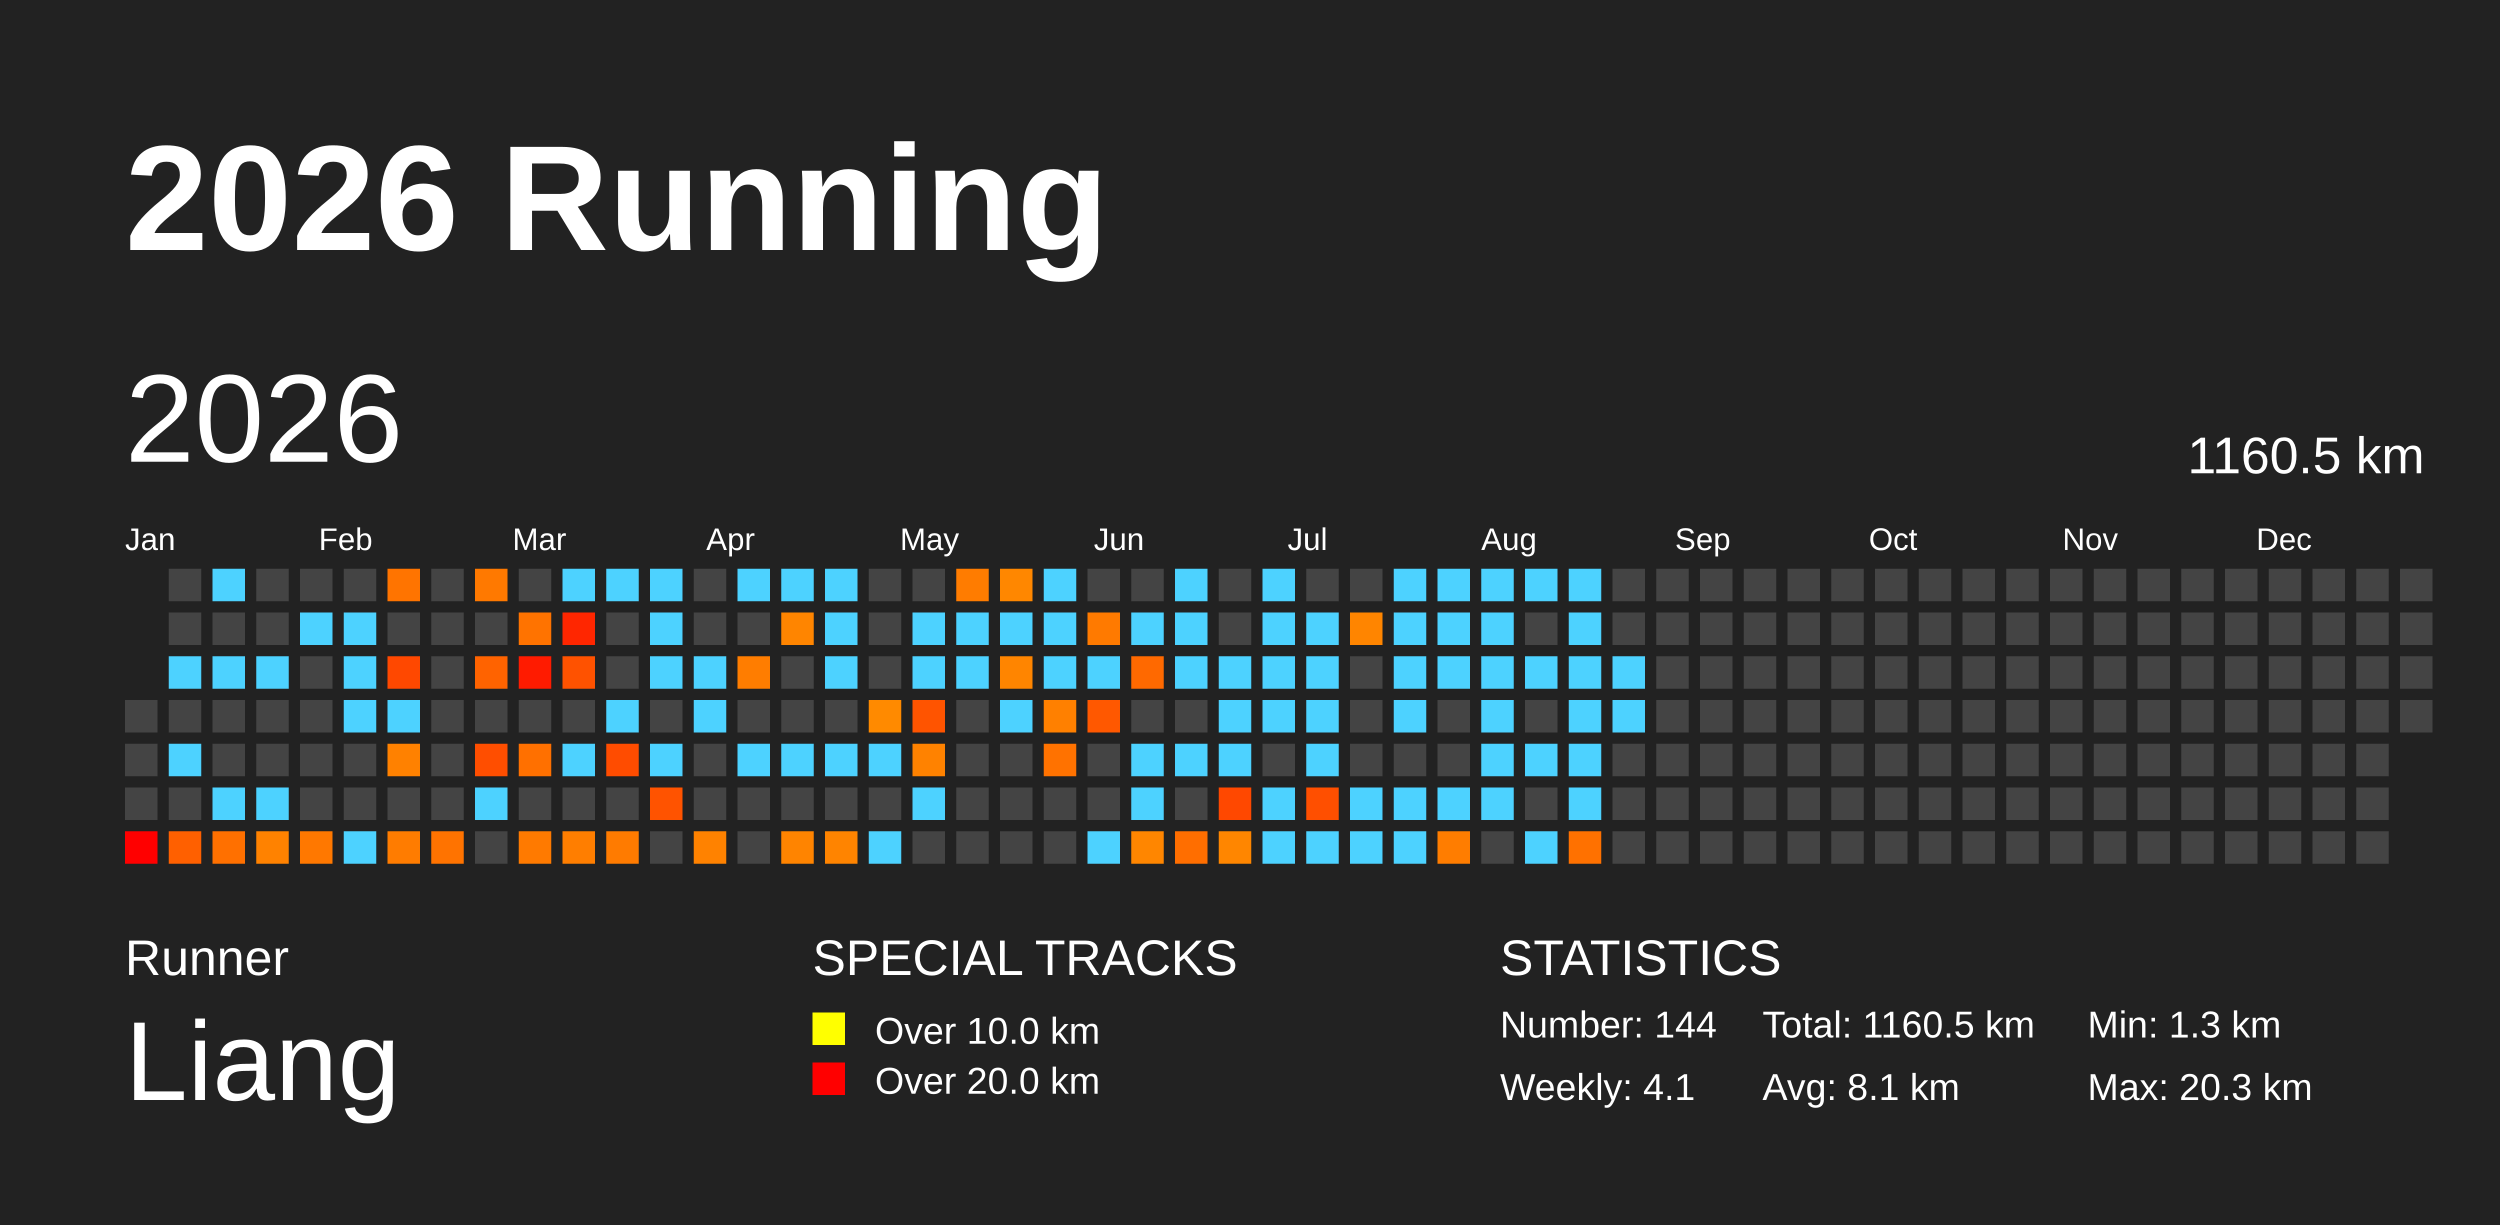
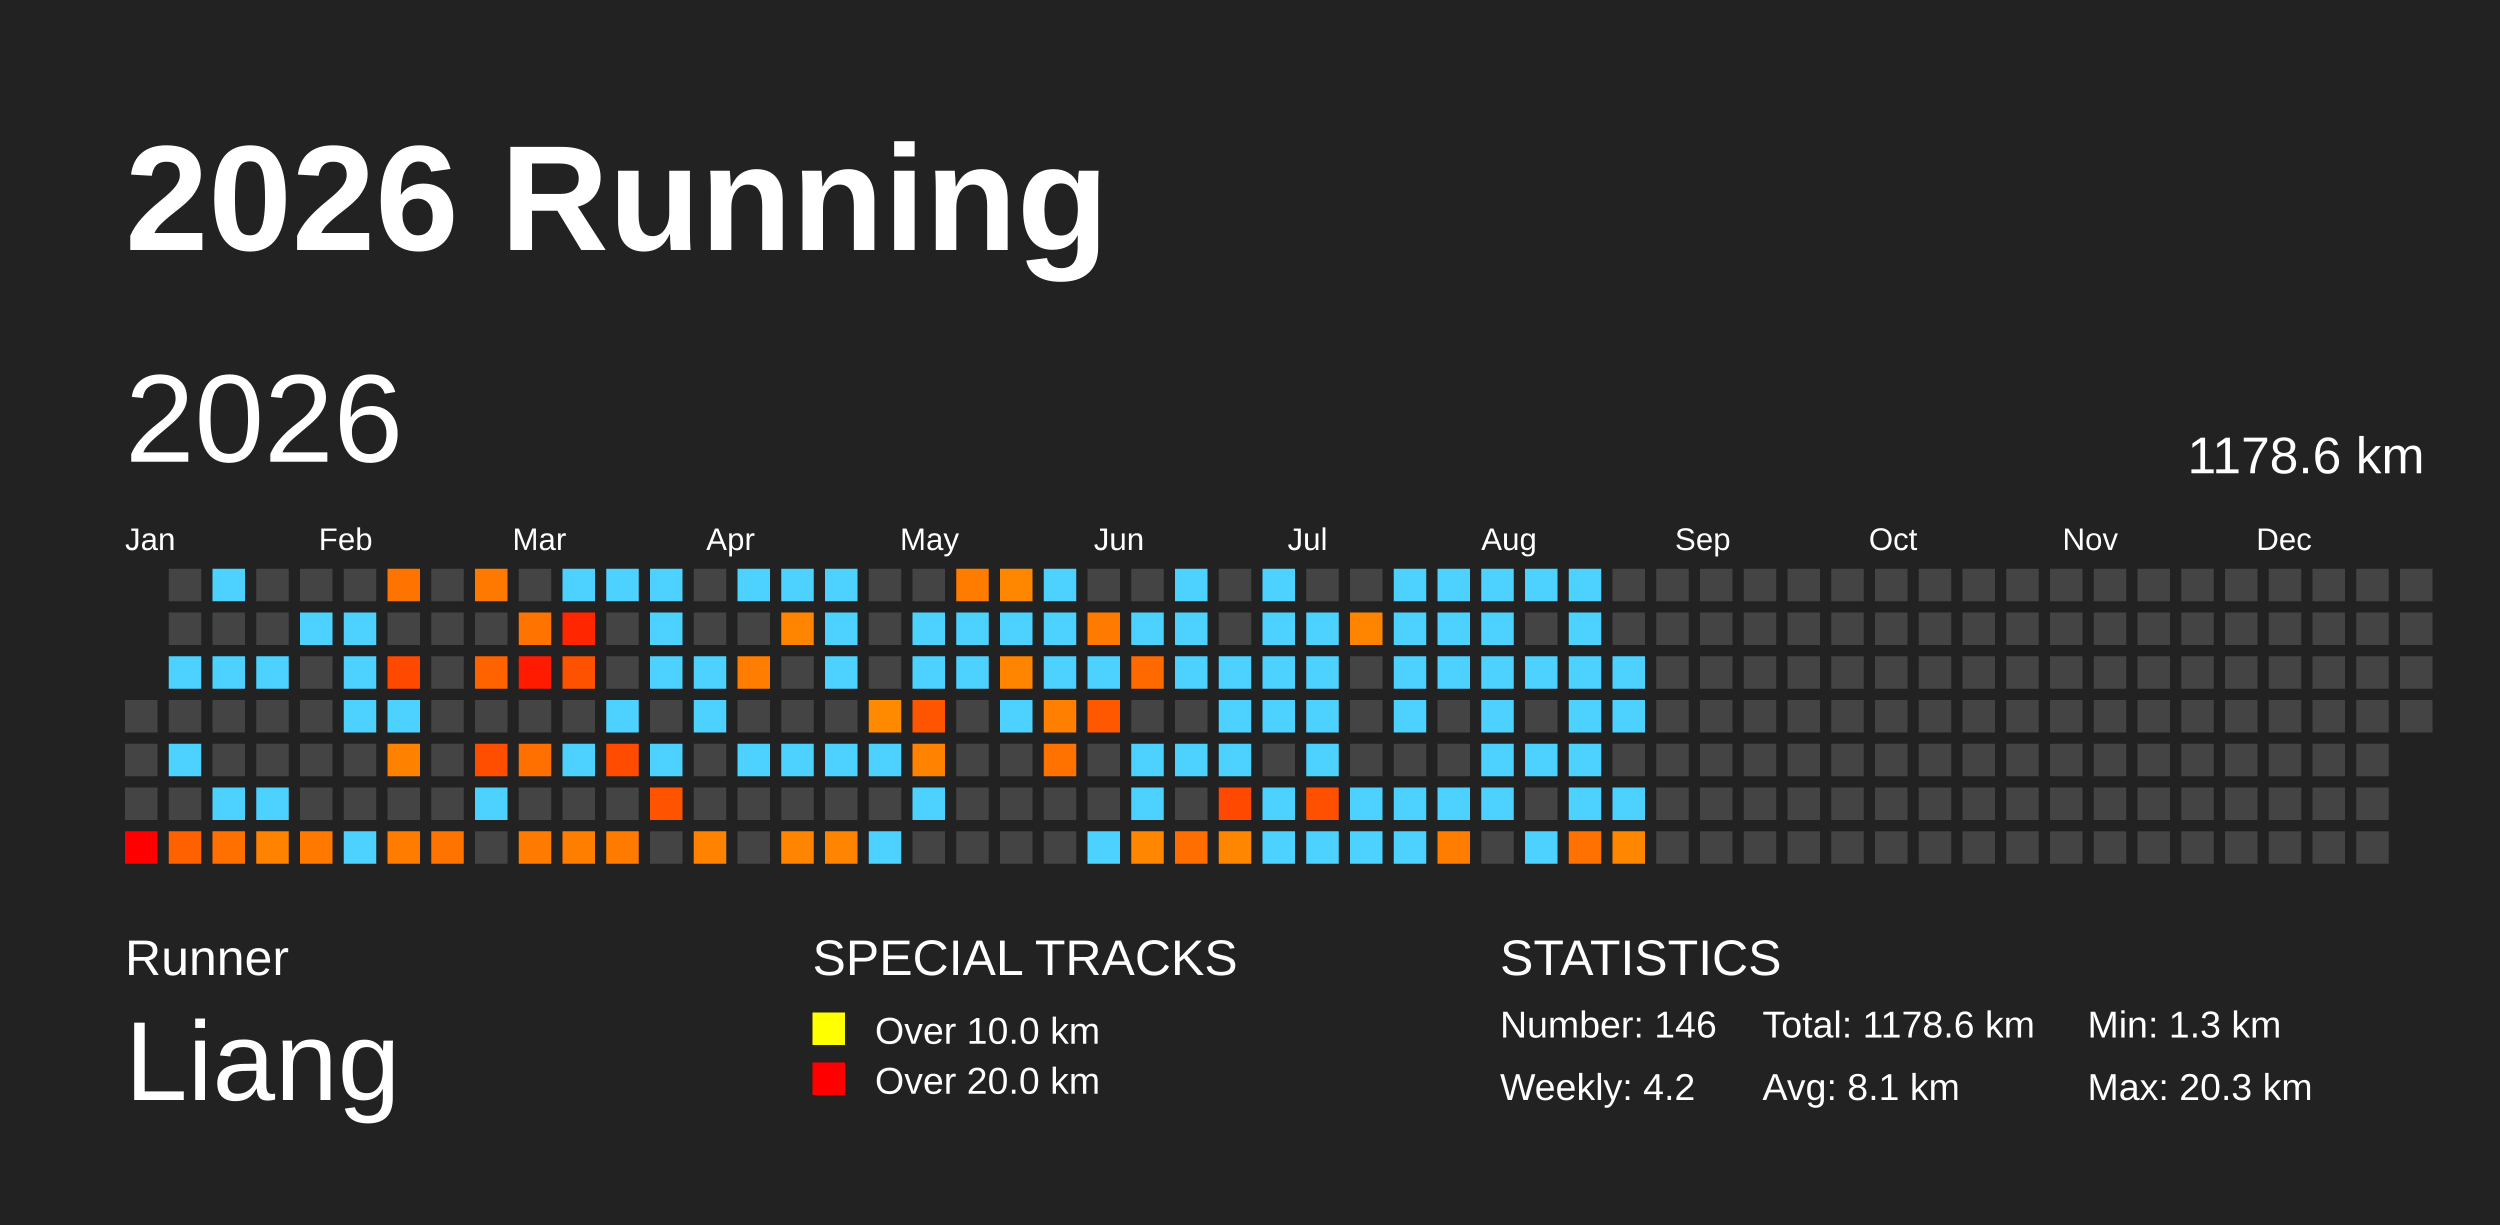
<svg xmlns="http://www.w3.org/2000/svg" baseProfile="full" height="98mm" version="1.1" viewBox="0,0,200,98" width="200mm">
  <defs />
  <rect fill="#222222" height="98" width="200" x="0" y="0" />
  <text fill="#FFFFFF" style="font-size:12px; font-family:Arial; font-weight:bold;" x="10" y="20">2026 Running</text>
  <text fill="#FFFFFF" style="font-size:4px; font-family:Arial" x="10" y="78">Runner</text>
  <text fill="#FFFFFF" style="font-size:9px; font-family:Arial" x="10" y="88">Liang</text>
  <text fill="#FFFFFF" style="font-size:4px; font-family:Arial" x="65" y="78">SPECIAL TRACKS</text>
  <rect fill="yellow" height="2.6" width="2.6" x="65" y="81" />
  <text fill="#FFFFFF" style="font-size:3px; font-family:Arial" x="70" y="83.5">Over 10.0 km</text>
  <rect fill="red" height="2.6" width="2.6" x="65" y="85" />
  <text fill="#FFFFFF" style="font-size:3px; font-family:Arial" x="70" y="87.5">Over 20.0 km</text>
  <text fill="#FFFFFF" style="font-size:4px; font-family:Arial" x="120" y="78">STATISTICS</text>
-   <text fill="#FFFFFF" style="font-size:3px; font-family:Arial" x="120" y="83">Number: 144</text>
-   <text fill="#FFFFFF" style="font-size:3px; font-family:Arial" x="120" y="88">Weekly: 4.1</text>
-   <text fill="#FFFFFF" style="font-size:3px; font-family:Arial" x="141" y="83">Total: 1160.5 km</text>
+   <text fill="#FFFFFF" style="font-size:3px; font-family:Arial" x="120" y="83">Number: 146</text>
+   <text fill="#FFFFFF" style="font-size:3px; font-family:Arial" x="120" y="88">Weekly: 4.2</text>
+   <text fill="#FFFFFF" style="font-size:3px; font-family:Arial" x="141" y="83">Total: 1178.6 km</text>
  <text fill="#FFFFFF" style="font-size:3px; font-family:Arial" x="141" y="88">Avg: 8.1 km</text>
  <text fill="#FFFFFF" style="font-size:3px; font-family:Arial" x="167" y="83">Min: 1.3 km</text>
  <text fill="#FFFFFF" style="font-size:3px; font-family:Arial" x="167" y="88">Max: 20.3 km</text>
  <text dominant-baseline="hanging" fill="#FFFFFF" style="font-size:10.0px; font-family:Arial;" x="10" y="30">2026</text>
-   <text dominant-baseline="hanging" fill="#FFFFFF" style="font-size:4.125px; font-family:Arial;" x="175" y="35">1160.5 km</text>
+   <text dominant-baseline="hanging" fill="#FFFFFF" style="font-size:4.125px; font-family:Arial;" x="175" y="35">1178.6 km</text>
  <text fill="#FFFFFF" style="font-size:2.5px; font-family:Arial" x="10.0" y="44">Jan</text>
  <text fill="#FFFFFF" style="font-size:2.5px; font-family:Arial" x="25.5" y="44">Feb</text>
  <text fill="#FFFFFF" style="font-size:2.5px; font-family:Arial" x="41.0" y="44">Mar</text>
  <text fill="#FFFFFF" style="font-size:2.5px; font-family:Arial" x="56.5" y="44">Apr</text>
  <text fill="#FFFFFF" style="font-size:2.5px; font-family:Arial" x="72.0" y="44">May</text>
  <text fill="#FFFFFF" style="font-size:2.5px; font-family:Arial" x="87.5" y="44">Jun</text>
  <text fill="#FFFFFF" style="font-size:2.5px; font-family:Arial" x="103.0" y="44">Jul</text>
  <text fill="#FFFFFF" style="font-size:2.5px; font-family:Arial" x="118.5" y="44">Aug</text>
  <text fill="#FFFFFF" style="font-size:2.5px; font-family:Arial" x="134.0" y="44">Sep</text>
  <text fill="#FFFFFF" style="font-size:2.5px; font-family:Arial" x="149.5" y="44">Oct</text>
  <text fill="#FFFFFF" style="font-size:2.5px; font-family:Arial" x="165.0" y="44">Nov</text>
  <text fill="#FFFFFF" style="font-size:2.5px; font-family:Arial" x="180.5" y="44">Dec</text>
  <rect fill="#444444" height="2.6" width="2.6" x="10.0" y="56.0" />
  <rect fill="#444444" height="2.6" width="2.6" x="10.0" y="59.5" />
  <rect fill="#444444" height="2.6" width="2.6" x="10.0" y="63.0" />
  <rect fill="red" height="2.6" width="2.6" x="10.0" y="66.5" />
  <rect fill="#444444" height="2.6" width="2.6" x="13.5" y="45.5" />
  <rect fill="#444444" height="2.6" width="2.6" x="13.5" y="49.0" />
  <rect fill="#4dd2ff" height="2.6" width="2.6" x="13.5" y="52.5" />
  <rect fill="#444444" height="2.6" width="2.6" x="13.5" y="56.0" />
  <rect fill="#4dd2ff" height="2.6" width="2.6" x="13.5" y="59.5" />
  <rect fill="#444444" height="2.6" width="2.6" x="13.5" y="63.0" />
  <rect fill="#ff6000" height="2.6" width="2.6" x="13.5" y="66.5" />
  <rect fill="#4dd2ff" height="2.6" width="2.6" x="17.0" y="45.5" />
  <rect fill="#444444" height="2.6" width="2.6" x="17.0" y="49.0" />
  <rect fill="#4dd2ff" height="2.6" width="2.6" x="17.0" y="52.5" />
  <rect fill="#444444" height="2.6" width="2.6" x="17.0" y="56.0" />
  <rect fill="#444444" height="2.6" width="2.6" x="17.0" y="59.5" />
  <rect fill="#4dd2ff" height="2.6" width="2.6" x="17.0" y="63.0" />
  <rect fill="#ff7000" height="2.6" width="2.6" x="17.0" y="66.5" />
  <rect fill="#444444" height="2.6" width="2.6" x="20.5" y="45.5" />
  <rect fill="#444444" height="2.6" width="2.6" x="20.5" y="49.0" />
  <rect fill="#4dd2ff" height="2.6" width="2.6" x="20.5" y="52.5" />
  <rect fill="#444444" height="2.6" width="2.6" x="20.5" y="56.0" />
  <rect fill="#444444" height="2.6" width="2.6" x="20.5" y="59.5" />
  <rect fill="#4dd2ff" height="2.6" width="2.6" x="20.5" y="63.0" />
  <rect fill="#ff8200" height="2.6" width="2.6" x="20.5" y="66.5" />
  <rect fill="#444444" height="2.6" width="2.6" x="24.0" y="45.5" />
  <rect fill="#4dd2ff" height="2.6" width="2.6" x="24.0" y="49.0" />
  <rect fill="#444444" height="2.6" width="2.6" x="24.0" y="52.5" />
  <rect fill="#444444" height="2.6" width="2.6" x="24.0" y="56.0" />
  <rect fill="#444444" height="2.6" width="2.6" x="24.0" y="59.5" />
  <rect fill="#444444" height="2.6" width="2.6" x="24.0" y="63.0" />
  <rect fill="#ff7800" height="2.6" width="2.6" x="24.0" y="66.5" />
  <rect fill="#444444" height="2.6" width="2.6" x="27.5" y="45.5" />
  <rect fill="#4dd2ff" height="2.6" width="2.6" x="27.5" y="49.0" />
  <rect fill="#4dd2ff" height="2.6" width="2.6" x="27.5" y="52.5" />
  <rect fill="#4dd2ff" height="2.6" width="2.6" x="27.5" y="56.0" />
  <rect fill="#444444" height="2.6" width="2.6" x="27.5" y="59.5" />
  <rect fill="#444444" height="2.6" width="2.6" x="27.5" y="63.0" />
  <rect fill="#4dd2ff" height="2.6" width="2.6" x="27.5" y="66.5" />
  <rect fill="#ff7400" height="2.6" width="2.6" x="31.0" y="45.5" />
  <rect fill="#444444" height="2.6" width="2.6" x="31.0" y="49.0" />
  <rect fill="#ff4800" height="2.6" width="2.6" x="31.0" y="52.5" />
  <rect fill="#4dd2ff" height="2.6" width="2.6" x="31.0" y="56.0" />
  <rect fill="#ff8100" height="2.6" width="2.6" x="31.0" y="59.5" />
  <rect fill="#444444" height="2.6" width="2.6" x="31.0" y="63.0" />
  <rect fill="#ff7c00" height="2.6" width="2.6" x="31.0" y="66.5" />
  <rect fill="#444444" height="2.6" width="2.6" x="34.5" y="45.5" />
  <rect fill="#444444" height="2.6" width="2.6" x="34.5" y="49.0" />
  <rect fill="#444444" height="2.6" width="2.6" x="34.5" y="52.5" />
  <rect fill="#444444" height="2.6" width="2.6" x="34.5" y="56.0" />
  <rect fill="#444444" height="2.6" width="2.6" x="34.5" y="59.5" />
  <rect fill="#444444" height="2.6" width="2.6" x="34.5" y="63.0" />
  <rect fill="#ff7300" height="2.6" width="2.6" x="34.5" y="66.5" />
  <rect fill="#ff7900" height="2.6" width="2.6" x="38.0" y="45.5" />
  <rect fill="#444444" height="2.6" width="2.6" x="38.0" y="49.0" />
  <rect fill="#ff6300" height="2.6" width="2.6" x="38.0" y="52.5" />
  <rect fill="#444444" height="2.6" width="2.6" x="38.0" y="56.0" />
  <rect fill="#ff4e00" height="2.6" width="2.6" x="38.0" y="59.5" />
  <rect fill="#4dd2ff" height="2.6" width="2.6" x="38.0" y="63.0" />
  <rect fill="#444444" height="2.6" width="2.6" x="38.0" y="66.5" />
  <rect fill="#444444" height="2.6" width="2.6" x="41.5" y="45.5" />
  <rect fill="#ff7300" height="2.6" width="2.6" x="41.5" y="49.0" />
  <rect fill="#ff1b00" height="2.6" width="2.6" x="41.5" y="52.5" />
  <rect fill="#444444" height="2.6" width="2.6" x="41.5" y="56.0" />
  <rect fill="#ff7000" height="2.6" width="2.6" x="41.5" y="59.5" />
  <rect fill="#444444" height="2.6" width="2.6" x="41.5" y="63.0" />
  <rect fill="#ff7a00" height="2.6" width="2.6" x="41.5" y="66.5" />
  <rect fill="#4dd2ff" height="2.6" width="2.6" x="45.0" y="45.5" />
  <rect fill="#ff2600" height="2.6" width="2.6" x="45.0" y="49.0" />
  <rect fill="#ff5200" height="2.6" width="2.6" x="45.0" y="52.5" />
  <rect fill="#444444" height="2.6" width="2.6" x="45.0" y="56.0" />
  <rect fill="#4dd2ff" height="2.6" width="2.6" x="45.0" y="59.5" />
  <rect fill="#444444" height="2.6" width="2.6" x="45.0" y="63.0" />
  <rect fill="#ff7e00" height="2.6" width="2.6" x="45.0" y="66.5" />
  <rect fill="#4dd2ff" height="2.6" width="2.6" x="48.5" y="45.5" />
  <rect fill="#444444" height="2.6" width="2.6" x="48.5" y="49.0" />
  <rect fill="#444444" height="2.6" width="2.6" x="48.5" y="52.5" />
  <rect fill="#4dd2ff" height="2.6" width="2.6" x="48.5" y="56.0" />
  <rect fill="#ff4c00" height="2.6" width="2.6" x="48.5" y="59.5" />
  <rect fill="#444444" height="2.6" width="2.6" x="48.5" y="63.0" />
  <rect fill="#ff7b00" height="2.6" width="2.6" x="48.5" y="66.5" />
  <rect fill="#4dd2ff" height="2.6" width="2.6" x="52.0" y="45.5" />
  <rect fill="#4dd2ff" height="2.6" width="2.6" x="52.0" y="49.0" />
  <rect fill="#4dd2ff" height="2.6" width="2.6" x="52.0" y="52.5" />
  <rect fill="#444444" height="2.6" width="2.6" x="52.0" y="56.0" />
  <rect fill="#4dd2ff" height="2.6" width="2.6" x="52.0" y="59.5" />
  <rect fill="#ff5300" height="2.6" width="2.6" x="52.0" y="63.0" />
  <rect fill="#444444" height="2.6" width="2.6" x="52.0" y="66.5" />
  <rect fill="#444444" height="2.6" width="2.6" x="55.5" y="45.5" />
  <rect fill="#444444" height="2.6" width="2.6" x="55.5" y="49.0" />
  <rect fill="#4dd2ff" height="2.6" width="2.6" x="55.5" y="52.5" />
  <rect fill="#4dd2ff" height="2.6" width="2.6" x="55.5" y="56.0" />
  <rect fill="#444444" height="2.6" width="2.6" x="55.5" y="59.5" />
  <rect fill="#444444" height="2.6" width="2.6" x="55.5" y="63.0" />
  <rect fill="#ff8200" height="2.6" width="2.6" x="55.5" y="66.5" />
  <rect fill="#4dd2ff" height="2.6" width="2.6" x="59.0" y="45.5" />
  <rect fill="#444444" height="2.6" width="2.6" x="59.0" y="49.0" />
  <rect fill="#ff7d00" height="2.6" width="2.6" x="59.0" y="52.5" />
  <rect fill="#444444" height="2.6" width="2.6" x="59.0" y="56.0" />
  <rect fill="#4dd2ff" height="2.6" width="2.6" x="59.0" y="59.5" />
  <rect fill="#444444" height="2.6" width="2.6" x="59.0" y="63.0" />
  <rect fill="#444444" height="2.6" width="2.6" x="59.0" y="66.5" />
  <rect fill="#4dd2ff" height="2.6" width="2.6" x="62.5" y="45.5" />
  <rect fill="#ff8500" height="2.6" width="2.6" x="62.5" y="49.0" />
  <rect fill="#444444" height="2.6" width="2.6" x="62.5" y="52.5" />
  <rect fill="#444444" height="2.6" width="2.6" x="62.5" y="56.0" />
  <rect fill="#4dd2ff" height="2.6" width="2.6" x="62.5" y="59.5" />
  <rect fill="#444444" height="2.6" width="2.6" x="62.5" y="63.0" />
  <rect fill="#ff8400" height="2.6" width="2.6" x="62.5" y="66.5" />
  <rect fill="#4dd2ff" height="2.6" width="2.6" x="66.0" y="45.5" />
  <rect fill="#4dd2ff" height="2.6" width="2.6" x="66.0" y="49.0" />
  <rect fill="#4dd2ff" height="2.6" width="2.6" x="66.0" y="52.5" />
  <rect fill="#444444" height="2.6" width="2.6" x="66.0" y="56.0" />
  <rect fill="#4dd2ff" height="2.6" width="2.6" x="66.0" y="59.5" />
  <rect fill="#444444" height="2.6" width="2.6" x="66.0" y="63.0" />
  <rect fill="#ff8400" height="2.6" width="2.6" x="66.0" y="66.5" />
  <rect fill="#444444" height="2.6" width="2.6" x="69.5" y="45.5" />
  <rect fill="#444444" height="2.6" width="2.6" x="69.5" y="49.0" />
  <rect fill="#444444" height="2.6" width="2.6" x="69.5" y="52.5" />
  <rect fill="#ff8a00" height="2.6" width="2.6" x="69.5" y="56.0" />
  <rect fill="#4dd2ff" height="2.6" width="2.6" x="69.5" y="59.5" />
  <rect fill="#444444" height="2.6" width="2.6" x="69.5" y="63.0" />
  <rect fill="#4dd2ff" height="2.6" width="2.6" x="69.5" y="66.5" />
  <rect fill="#444444" height="2.6" width="2.6" x="73.0" y="45.5" />
  <rect fill="#4dd2ff" height="2.6" width="2.6" x="73.0" y="49.0" />
  <rect fill="#4dd2ff" height="2.6" width="2.6" x="73.0" y="52.5" />
  <rect fill="#ff5400" height="2.6" width="2.6" x="73.0" y="56.0" />
  <rect fill="#ff8200" height="2.6" width="2.6" x="73.0" y="59.5" />
  <rect fill="#4dd2ff" height="2.6" width="2.6" x="73.0" y="63.0" />
  <rect fill="#444444" height="2.6" width="2.6" x="73.0" y="66.5" />
  <rect fill="#ff7c00" height="2.6" width="2.6" x="76.5" y="45.5" />
  <rect fill="#4dd2ff" height="2.6" width="2.6" x="76.5" y="49.0" />
  <rect fill="#4dd2ff" height="2.6" width="2.6" x="76.5" y="52.5" />
  <rect fill="#444444" height="2.6" width="2.6" x="76.5" y="56.0" />
  <rect fill="#444444" height="2.6" width="2.6" x="76.5" y="59.5" />
  <rect fill="#444444" height="2.6" width="2.6" x="76.5" y="63.0" />
  <rect fill="#444444" height="2.6" width="2.6" x="76.5" y="66.5" />
  <rect fill="#ff8700" height="2.6" width="2.6" x="80.0" y="45.5" />
  <rect fill="#4dd2ff" height="2.6" width="2.6" x="80.0" y="49.0" />
  <rect fill="#ff8500" height="2.6" width="2.6" x="80.0" y="52.5" />
  <rect fill="#4dd2ff" height="2.6" width="2.6" x="80.0" y="56.0" />
  <rect fill="#444444" height="2.6" width="2.6" x="80.0" y="59.5" />
  <rect fill="#444444" height="2.6" width="2.6" x="80.0" y="63.0" />
  <rect fill="#444444" height="2.6" width="2.6" x="80.0" y="66.5" />
  <rect fill="#4dd2ff" height="2.6" width="2.6" x="83.5" y="45.5" />
  <rect fill="#4dd2ff" height="2.6" width="2.6" x="83.5" y="49.0" />
  <rect fill="#4dd2ff" height="2.6" width="2.6" x="83.5" y="52.5" />
  <rect fill="#ff8000" height="2.6" width="2.6" x="83.5" y="56.0" />
  <rect fill="#ff7200" height="2.6" width="2.6" x="83.5" y="59.5" />
  <rect fill="#444444" height="2.6" width="2.6" x="83.5" y="63.0" />
  <rect fill="#444444" height="2.6" width="2.6" x="83.5" y="66.5" />
  <rect fill="#444444" height="2.6" width="2.6" x="87.0" y="45.5" />
  <rect fill="#ff7a00" height="2.6" width="2.6" x="87.0" y="49.0" />
  <rect fill="#4dd2ff" height="2.6" width="2.6" x="87.0" y="52.5" />
  <rect fill="#ff5800" height="2.6" width="2.6" x="87.0" y="56.0" />
  <rect fill="#444444" height="2.6" width="2.6" x="87.0" y="59.5" />
  <rect fill="#444444" height="2.6" width="2.6" x="87.0" y="63.0" />
  <rect fill="#4dd2ff" height="2.6" width="2.6" x="87.0" y="66.5" />
  <rect fill="#444444" height="2.6" width="2.6" x="90.5" y="45.5" />
  <rect fill="#4dd2ff" height="2.6" width="2.6" x="90.5" y="49.0" />
  <rect fill="#ff6900" height="2.6" width="2.6" x="90.5" y="52.5" />
  <rect fill="#444444" height="2.6" width="2.6" x="90.5" y="56.0" />
  <rect fill="#4dd2ff" height="2.6" width="2.6" x="90.5" y="59.5" />
  <rect fill="#4dd2ff" height="2.6" width="2.6" x="90.5" y="63.0" />
  <rect fill="#ff8600" height="2.6" width="2.6" x="90.5" y="66.5" />
  <rect fill="#4dd2ff" height="2.6" width="2.6" x="94.0" y="45.5" />
  <rect fill="#4dd2ff" height="2.6" width="2.6" x="94.0" y="49.0" />
  <rect fill="#4dd2ff" height="2.6" width="2.6" x="94.0" y="52.5" />
  <rect fill="#444444" height="2.6" width="2.6" x="94.0" y="56.0" />
  <rect fill="#4dd2ff" height="2.6" width="2.6" x="94.0" y="59.5" />
  <rect fill="#444444" height="2.6" width="2.6" x="94.0" y="63.0" />
  <rect fill="#ff6e00" height="2.6" width="2.6" x="94.0" y="66.5" />
  <rect fill="#444444" height="2.6" width="2.6" x="97.5" y="45.5" />
  <rect fill="#444444" height="2.6" width="2.6" x="97.5" y="49.0" />
  <rect fill="#4dd2ff" height="2.6" width="2.6" x="97.5" y="52.5" />
  <rect fill="#4dd2ff" height="2.6" width="2.6" x="97.5" y="56.0" />
  <rect fill="#4dd2ff" height="2.6" width="2.6" x="97.5" y="59.5" />
  <rect fill="#ff4800" height="2.6" width="2.6" x="97.5" y="63.0" />
  <rect fill="#ff8600" height="2.6" width="2.6" x="97.5" y="66.5" />
  <rect fill="#4dd2ff" height="2.6" width="2.6" x="101.0" y="45.5" />
  <rect fill="#4dd2ff" height="2.6" width="2.6" x="101.0" y="49.0" />
  <rect fill="#4dd2ff" height="2.6" width="2.6" x="101.0" y="52.5" />
  <rect fill="#4dd2ff" height="2.6" width="2.6" x="101.0" y="56.0" />
  <rect fill="#444444" height="2.6" width="2.6" x="101.0" y="59.5" />
  <rect fill="#4dd2ff" height="2.6" width="2.6" x="101.0" y="63.0" />
  <rect fill="#4dd2ff" height="2.6" width="2.6" x="101.0" y="66.5" />
  <rect fill="#444444" height="2.6" width="2.6" x="104.5" y="45.5" />
  <rect fill="#4dd2ff" height="2.6" width="2.6" x="104.5" y="49.0" />
  <rect fill="#4dd2ff" height="2.6" width="2.6" x="104.5" y="52.5" />
  <rect fill="#4dd2ff" height="2.6" width="2.6" x="104.5" y="56.0" />
  <rect fill="#4dd2ff" height="2.6" width="2.6" x="104.5" y="59.5" />
  <rect fill="#ff4f00" height="2.6" width="2.6" x="104.5" y="63.0" />
  <rect fill="#4dd2ff" height="2.6" width="2.6" x="104.5" y="66.5" />
  <rect fill="#444444" height="2.6" width="2.6" x="108.0" y="45.5" />
  <rect fill="#ff8500" height="2.6" width="2.6" x="108.0" y="49.0" />
  <rect fill="#444444" height="2.6" width="2.6" x="108.0" y="52.5" />
  <rect fill="#444444" height="2.6" width="2.6" x="108.0" y="56.0" />
  <rect fill="#444444" height="2.6" width="2.6" x="108.0" y="59.5" />
  <rect fill="#4dd2ff" height="2.6" width="2.6" x="108.0" y="63.0" />
  <rect fill="#4dd2ff" height="2.6" width="2.6" x="108.0" y="66.5" />
  <rect fill="#4dd2ff" height="2.6" width="2.6" x="111.5" y="45.5" />
  <rect fill="#4dd2ff" height="2.6" width="2.6" x="111.5" y="49.0" />
  <rect fill="#4dd2ff" height="2.6" width="2.6" x="111.5" y="52.5" />
  <rect fill="#4dd2ff" height="2.6" width="2.6" x="111.5" y="56.0" />
  <rect fill="#444444" height="2.6" width="2.6" x="111.5" y="59.5" />
  <rect fill="#4dd2ff" height="2.6" width="2.6" x="111.5" y="63.0" />
  <rect fill="#4dd2ff" height="2.6" width="2.6" x="111.5" y="66.5" />
  <rect fill="#4dd2ff" height="2.6" width="2.6" x="115.0" y="45.5" />
  <rect fill="#4dd2ff" height="2.6" width="2.6" x="115.0" y="49.0" />
  <rect fill="#4dd2ff" height="2.6" width="2.6" x="115.0" y="52.5" />
  <rect fill="#444444" height="2.6" width="2.6" x="115.0" y="56.0" />
  <rect fill="#444444" height="2.6" width="2.6" x="115.0" y="59.5" />
  <rect fill="#4dd2ff" height="2.6" width="2.6" x="115.0" y="63.0" />
  <rect fill="#ff7d00" height="2.6" width="2.6" x="115.0" y="66.5" />
  <rect fill="#4dd2ff" height="2.6" width="2.6" x="118.5" y="45.5" />
  <rect fill="#4dd2ff" height="2.6" width="2.6" x="118.5" y="49.0" />
  <rect fill="#4dd2ff" height="2.6" width="2.6" x="118.5" y="52.5" />
  <rect fill="#4dd2ff" height="2.6" width="2.6" x="118.5" y="56.0" />
  <rect fill="#4dd2ff" height="2.6" width="2.6" x="118.5" y="59.5" />
  <rect fill="#4dd2ff" height="2.6" width="2.6" x="118.5" y="63.0" />
  <rect fill="#444444" height="2.6" width="2.6" x="118.5" y="66.5" />
  <rect fill="#4dd2ff" height="2.6" width="2.6" x="122.0" y="45.5" />
  <rect fill="#444444" height="2.6" width="2.6" x="122.0" y="49.0" />
  <rect fill="#4dd2ff" height="2.6" width="2.6" x="122.0" y="52.5" />
  <rect fill="#444444" height="2.6" width="2.6" x="122.0" y="56.0" />
  <rect fill="#4dd2ff" height="2.6" width="2.6" x="122.0" y="59.5" />
  <rect fill="#444444" height="2.6" width="2.6" x="122.0" y="63.0" />
  <rect fill="#4dd2ff" height="2.6" width="2.6" x="122.0" y="66.5" />
  <rect fill="#4dd2ff" height="2.6" width="2.6" x="125.5" y="45.5" />
  <rect fill="#4dd2ff" height="2.6" width="2.6" x="125.5" y="49.0" />
  <rect fill="#4dd2ff" height="2.6" width="2.6" x="125.5" y="52.5" />
  <rect fill="#4dd2ff" height="2.6" width="2.6" x="125.5" y="56.0" />
  <rect fill="#4dd2ff" height="2.6" width="2.6" x="125.5" y="59.5" />
  <rect fill="#4dd2ff" height="2.6" width="2.6" x="125.5" y="63.0" />
  <rect fill="#ff7100" height="2.6" width="2.6" x="125.5" y="66.5" />
  <rect fill="#444444" height="2.6" width="2.6" x="129.0" y="45.5" />
  <rect fill="#444444" height="2.6" width="2.6" x="129.0" y="49.0" />
  <rect fill="#4dd2ff" height="2.6" width="2.6" x="129.0" y="52.5" />
  <rect fill="#4dd2ff" height="2.6" width="2.6" x="129.0" y="56.0" />
  <rect fill="#444444" height="2.6" width="2.6" x="129.0" y="59.5" />
-   <rect fill="#444444" height="2.6" width="2.6" x="129.0" y="63.0" />
-   <rect fill="#444444" height="2.6" width="2.6" x="129.0" y="66.5" />
+   <rect fill="#4dd2ff" height="2.6" width="2.6" x="129.0" y="63.0" />
+   <rect fill="#ff8700" height="2.6" width="2.6" x="129.0" y="66.5" />
  <rect fill="#444444" height="2.6" width="2.6" x="132.5" y="45.5" />
  <rect fill="#444444" height="2.6" width="2.6" x="132.5" y="49.0" />
  <rect fill="#444444" height="2.6" width="2.6" x="132.5" y="52.5" />
  <rect fill="#444444" height="2.6" width="2.6" x="132.5" y="56.0" />
  <rect fill="#444444" height="2.6" width="2.6" x="132.5" y="59.5" />
  <rect fill="#444444" height="2.6" width="2.6" x="132.5" y="63.0" />
  <rect fill="#444444" height="2.6" width="2.6" x="132.5" y="66.5" />
  <rect fill="#444444" height="2.6" width="2.6" x="136.0" y="45.5" />
  <rect fill="#444444" height="2.6" width="2.6" x="136.0" y="49.0" />
  <rect fill="#444444" height="2.6" width="2.6" x="136.0" y="52.5" />
  <rect fill="#444444" height="2.6" width="2.6" x="136.0" y="56.0" />
  <rect fill="#444444" height="2.6" width="2.6" x="136.0" y="59.5" />
  <rect fill="#444444" height="2.6" width="2.6" x="136.0" y="63.0" />
  <rect fill="#444444" height="2.6" width="2.6" x="136.0" y="66.5" />
  <rect fill="#444444" height="2.6" width="2.6" x="139.5" y="45.5" />
  <rect fill="#444444" height="2.6" width="2.6" x="139.5" y="49.0" />
  <rect fill="#444444" height="2.6" width="2.6" x="139.5" y="52.5" />
  <rect fill="#444444" height="2.6" width="2.6" x="139.5" y="56.0" />
  <rect fill="#444444" height="2.6" width="2.6" x="139.5" y="59.5" />
  <rect fill="#444444" height="2.6" width="2.6" x="139.5" y="63.0" />
  <rect fill="#444444" height="2.6" width="2.6" x="139.5" y="66.5" />
  <rect fill="#444444" height="2.6" width="2.6" x="143.0" y="45.5" />
  <rect fill="#444444" height="2.6" width="2.6" x="143.0" y="49.0" />
  <rect fill="#444444" height="2.6" width="2.6" x="143.0" y="52.5" />
  <rect fill="#444444" height="2.6" width="2.6" x="143.0" y="56.0" />
  <rect fill="#444444" height="2.6" width="2.6" x="143.0" y="59.5" />
  <rect fill="#444444" height="2.6" width="2.6" x="143.0" y="63.0" />
  <rect fill="#444444" height="2.6" width="2.6" x="143.0" y="66.5" />
  <rect fill="#444444" height="2.6" width="2.6" x="146.5" y="45.5" />
  <rect fill="#444444" height="2.6" width="2.6" x="146.5" y="49.0" />
  <rect fill="#444444" height="2.6" width="2.6" x="146.5" y="52.5" />
  <rect fill="#444444" height="2.6" width="2.6" x="146.5" y="56.0" />
  <rect fill="#444444" height="2.6" width="2.6" x="146.5" y="59.5" />
  <rect fill="#444444" height="2.6" width="2.6" x="146.5" y="63.0" />
  <rect fill="#444444" height="2.6" width="2.6" x="146.5" y="66.5" />
  <rect fill="#444444" height="2.6" width="2.6" x="150.0" y="45.5" />
  <rect fill="#444444" height="2.6" width="2.6" x="150.0" y="49.0" />
  <rect fill="#444444" height="2.6" width="2.6" x="150.0" y="52.5" />
  <rect fill="#444444" height="2.6" width="2.6" x="150.0" y="56.0" />
  <rect fill="#444444" height="2.6" width="2.6" x="150.0" y="59.5" />
  <rect fill="#444444" height="2.6" width="2.6" x="150.0" y="63.0" />
  <rect fill="#444444" height="2.6" width="2.6" x="150.0" y="66.5" />
  <rect fill="#444444" height="2.6" width="2.6" x="153.5" y="45.5" />
  <rect fill="#444444" height="2.6" width="2.6" x="153.5" y="49.0" />
  <rect fill="#444444" height="2.6" width="2.6" x="153.5" y="52.5" />
  <rect fill="#444444" height="2.6" width="2.6" x="153.5" y="56.0" />
  <rect fill="#444444" height="2.6" width="2.6" x="153.5" y="59.5" />
  <rect fill="#444444" height="2.6" width="2.6" x="153.5" y="63.0" />
  <rect fill="#444444" height="2.6" width="2.6" x="153.5" y="66.5" />
  <rect fill="#444444" height="2.6" width="2.6" x="157.0" y="45.5" />
  <rect fill="#444444" height="2.6" width="2.6" x="157.0" y="49.0" />
  <rect fill="#444444" height="2.6" width="2.6" x="157.0" y="52.5" />
  <rect fill="#444444" height="2.6" width="2.6" x="157.0" y="56.0" />
  <rect fill="#444444" height="2.6" width="2.6" x="157.0" y="59.5" />
  <rect fill="#444444" height="2.6" width="2.6" x="157.0" y="63.0" />
  <rect fill="#444444" height="2.6" width="2.6" x="157.0" y="66.5" />
  <rect fill="#444444" height="2.6" width="2.6" x="160.5" y="45.5" />
  <rect fill="#444444" height="2.6" width="2.6" x="160.5" y="49.0" />
  <rect fill="#444444" height="2.6" width="2.6" x="160.5" y="52.5" />
  <rect fill="#444444" height="2.6" width="2.6" x="160.5" y="56.0" />
  <rect fill="#444444" height="2.6" width="2.6" x="160.5" y="59.5" />
  <rect fill="#444444" height="2.6" width="2.6" x="160.5" y="63.0" />
  <rect fill="#444444" height="2.6" width="2.6" x="160.5" y="66.5" />
  <rect fill="#444444" height="2.6" width="2.6" x="164.0" y="45.5" />
  <rect fill="#444444" height="2.6" width="2.6" x="164.0" y="49.0" />
  <rect fill="#444444" height="2.6" width="2.6" x="164.0" y="52.5" />
  <rect fill="#444444" height="2.6" width="2.6" x="164.0" y="56.0" />
  <rect fill="#444444" height="2.6" width="2.6" x="164.0" y="59.5" />
  <rect fill="#444444" height="2.6" width="2.6" x="164.0" y="63.0" />
  <rect fill="#444444" height="2.6" width="2.6" x="164.0" y="66.5" />
  <rect fill="#444444" height="2.6" width="2.6" x="167.5" y="45.5" />
  <rect fill="#444444" height="2.6" width="2.6" x="167.5" y="49.0" />
  <rect fill="#444444" height="2.6" width="2.6" x="167.5" y="52.5" />
  <rect fill="#444444" height="2.6" width="2.6" x="167.5" y="56.0" />
  <rect fill="#444444" height="2.6" width="2.6" x="167.5" y="59.5" />
  <rect fill="#444444" height="2.6" width="2.6" x="167.5" y="63.0" />
  <rect fill="#444444" height="2.6" width="2.6" x="167.5" y="66.5" />
  <rect fill="#444444" height="2.6" width="2.6" x="171.0" y="45.5" />
  <rect fill="#444444" height="2.6" width="2.6" x="171.0" y="49.0" />
  <rect fill="#444444" height="2.6" width="2.6" x="171.0" y="52.5" />
  <rect fill="#444444" height="2.6" width="2.6" x="171.0" y="56.0" />
  <rect fill="#444444" height="2.6" width="2.6" x="171.0" y="59.5" />
  <rect fill="#444444" height="2.6" width="2.6" x="171.0" y="63.0" />
  <rect fill="#444444" height="2.6" width="2.6" x="171.0" y="66.5" />
  <rect fill="#444444" height="2.6" width="2.6" x="174.5" y="45.5" />
  <rect fill="#444444" height="2.6" width="2.6" x="174.5" y="49.0" />
  <rect fill="#444444" height="2.6" width="2.6" x="174.5" y="52.5" />
  <rect fill="#444444" height="2.6" width="2.6" x="174.5" y="56.0" />
  <rect fill="#444444" height="2.6" width="2.6" x="174.5" y="59.5" />
  <rect fill="#444444" height="2.6" width="2.6" x="174.5" y="63.0" />
  <rect fill="#444444" height="2.6" width="2.6" x="174.5" y="66.5" />
  <rect fill="#444444" height="2.6" width="2.6" x="178.0" y="45.5" />
  <rect fill="#444444" height="2.6" width="2.6" x="178.0" y="49.0" />
  <rect fill="#444444" height="2.6" width="2.6" x="178.0" y="52.5" />
  <rect fill="#444444" height="2.6" width="2.6" x="178.0" y="56.0" />
  <rect fill="#444444" height="2.6" width="2.6" x="178.0" y="59.5" />
  <rect fill="#444444" height="2.6" width="2.6" x="178.0" y="63.0" />
  <rect fill="#444444" height="2.6" width="2.6" x="178.0" y="66.5" />
  <rect fill="#444444" height="2.6" width="2.6" x="181.5" y="45.5" />
  <rect fill="#444444" height="2.6" width="2.6" x="181.5" y="49.0" />
  <rect fill="#444444" height="2.6" width="2.6" x="181.5" y="52.5" />
  <rect fill="#444444" height="2.6" width="2.6" x="181.5" y="56.0" />
  <rect fill="#444444" height="2.6" width="2.6" x="181.5" y="59.5" />
  <rect fill="#444444" height="2.6" width="2.6" x="181.5" y="63.0" />
  <rect fill="#444444" height="2.6" width="2.6" x="181.5" y="66.5" />
  <rect fill="#444444" height="2.6" width="2.6" x="185.0" y="45.5" />
  <rect fill="#444444" height="2.6" width="2.6" x="185.0" y="49.0" />
  <rect fill="#444444" height="2.6" width="2.6" x="185.0" y="52.5" />
  <rect fill="#444444" height="2.6" width="2.6" x="185.0" y="56.0" />
  <rect fill="#444444" height="2.6" width="2.6" x="185.0" y="59.5" />
  <rect fill="#444444" height="2.6" width="2.6" x="185.0" y="63.0" />
  <rect fill="#444444" height="2.6" width="2.6" x="185.0" y="66.5" />
  <rect fill="#444444" height="2.6" width="2.6" x="188.5" y="45.5" />
  <rect fill="#444444" height="2.6" width="2.6" x="188.5" y="49.0" />
  <rect fill="#444444" height="2.6" width="2.6" x="188.5" y="52.5" />
  <rect fill="#444444" height="2.6" width="2.6" x="188.5" y="56.0" />
  <rect fill="#444444" height="2.6" width="2.6" x="188.5" y="59.5" />
  <rect fill="#444444" height="2.6" width="2.6" x="188.5" y="63.0" />
  <rect fill="#444444" height="2.6" width="2.6" x="188.5" y="66.5" />
  <rect fill="#444444" height="2.6" width="2.6" x="192.0" y="45.5" />
  <rect fill="#444444" height="2.6" width="2.6" x="192.0" y="49.0" />
  <rect fill="#444444" height="2.6" width="2.6" x="192.0" y="52.5" />
  <rect fill="#444444" height="2.6" width="2.6" x="192.0" y="56.0" />
</svg>
